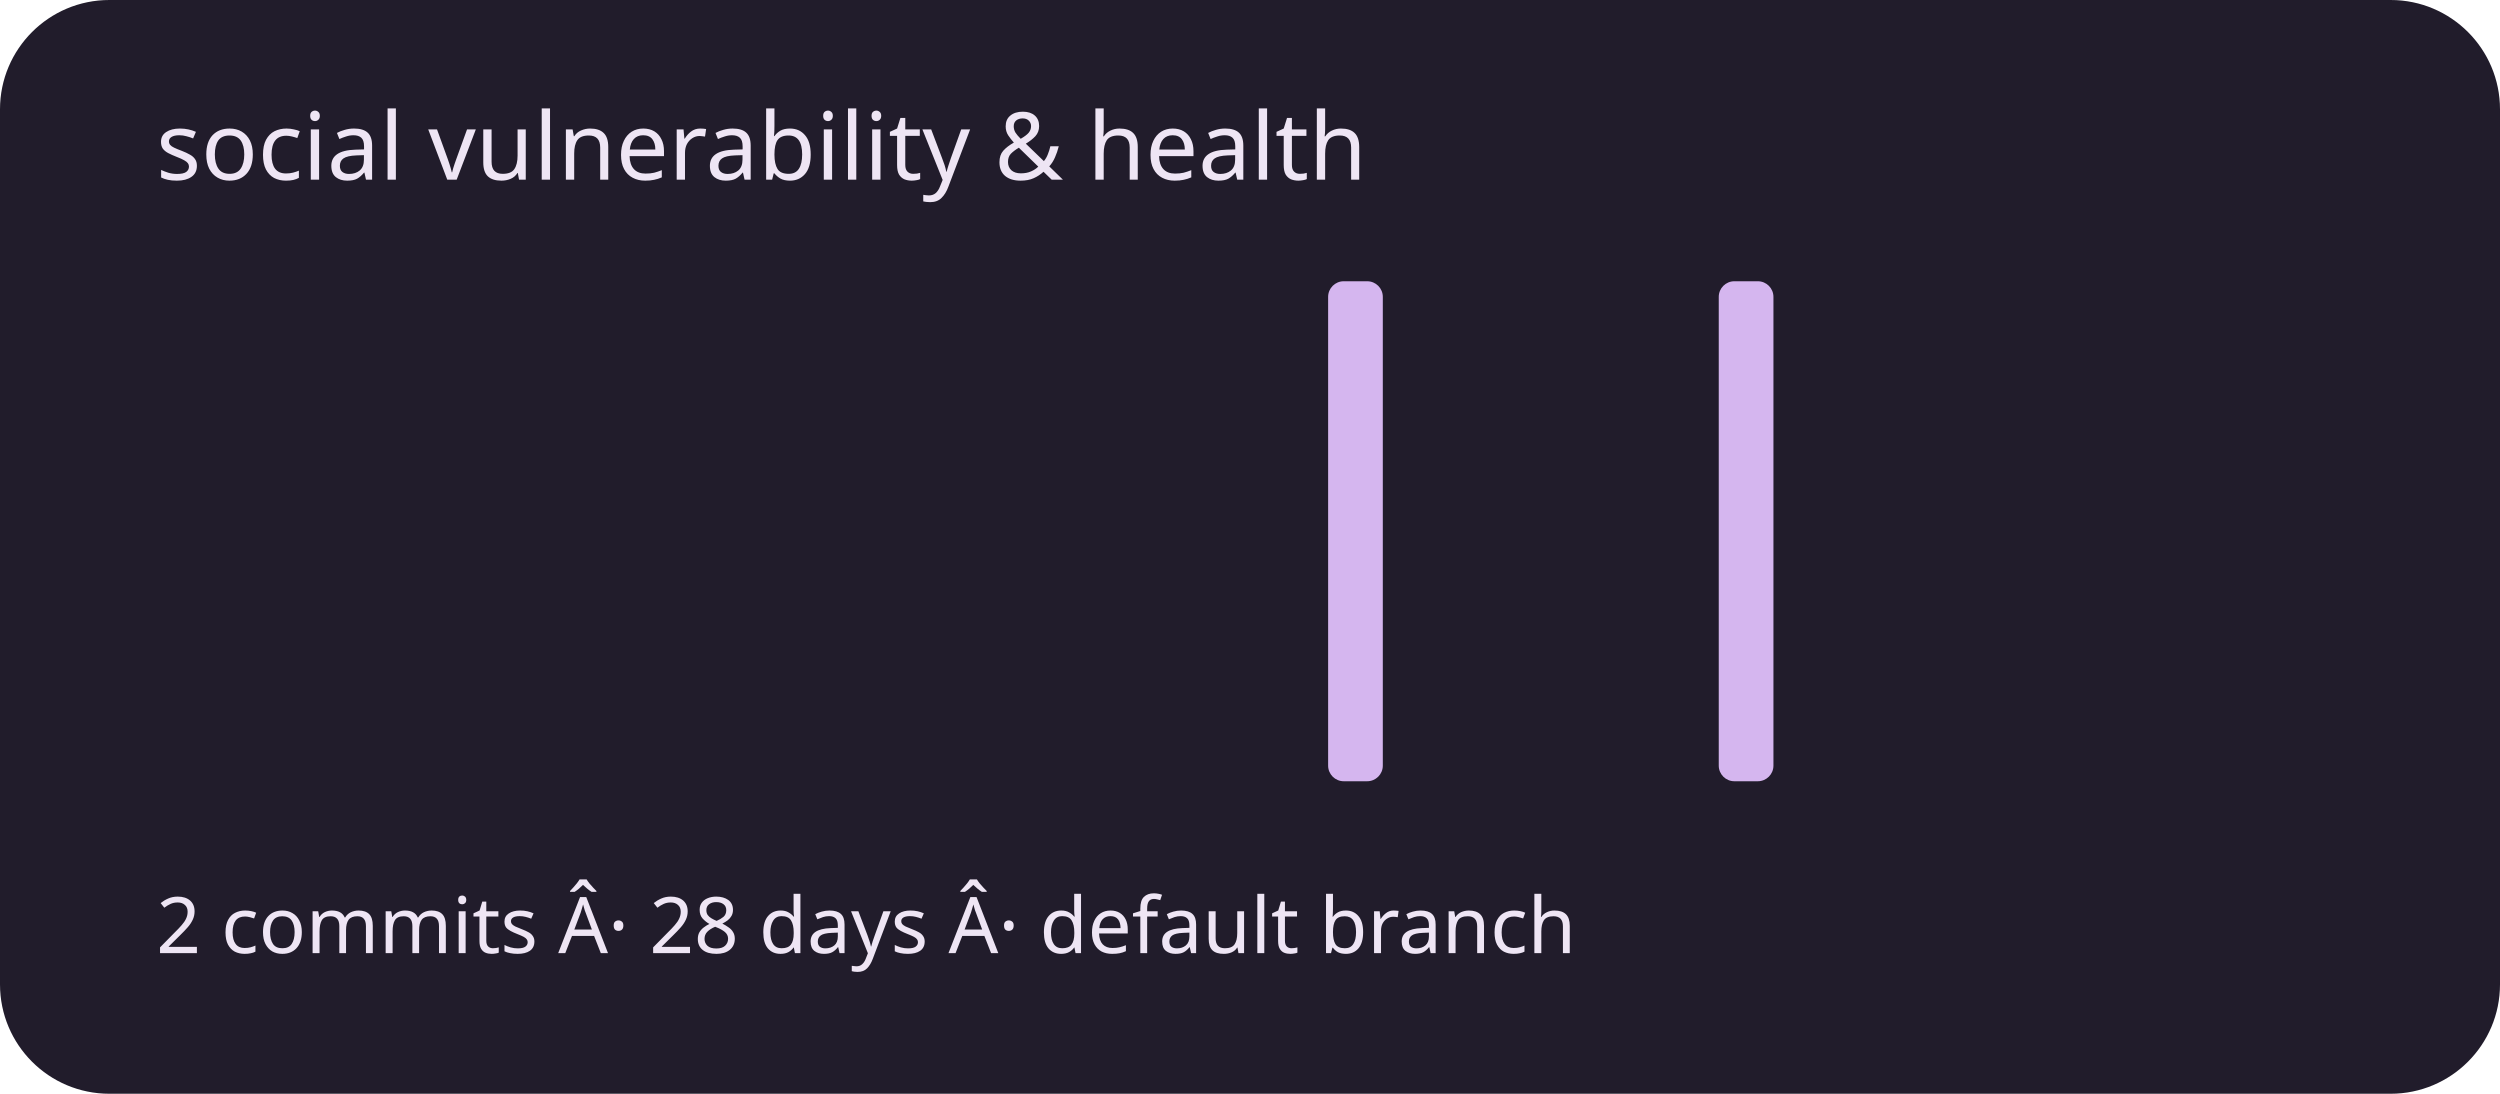
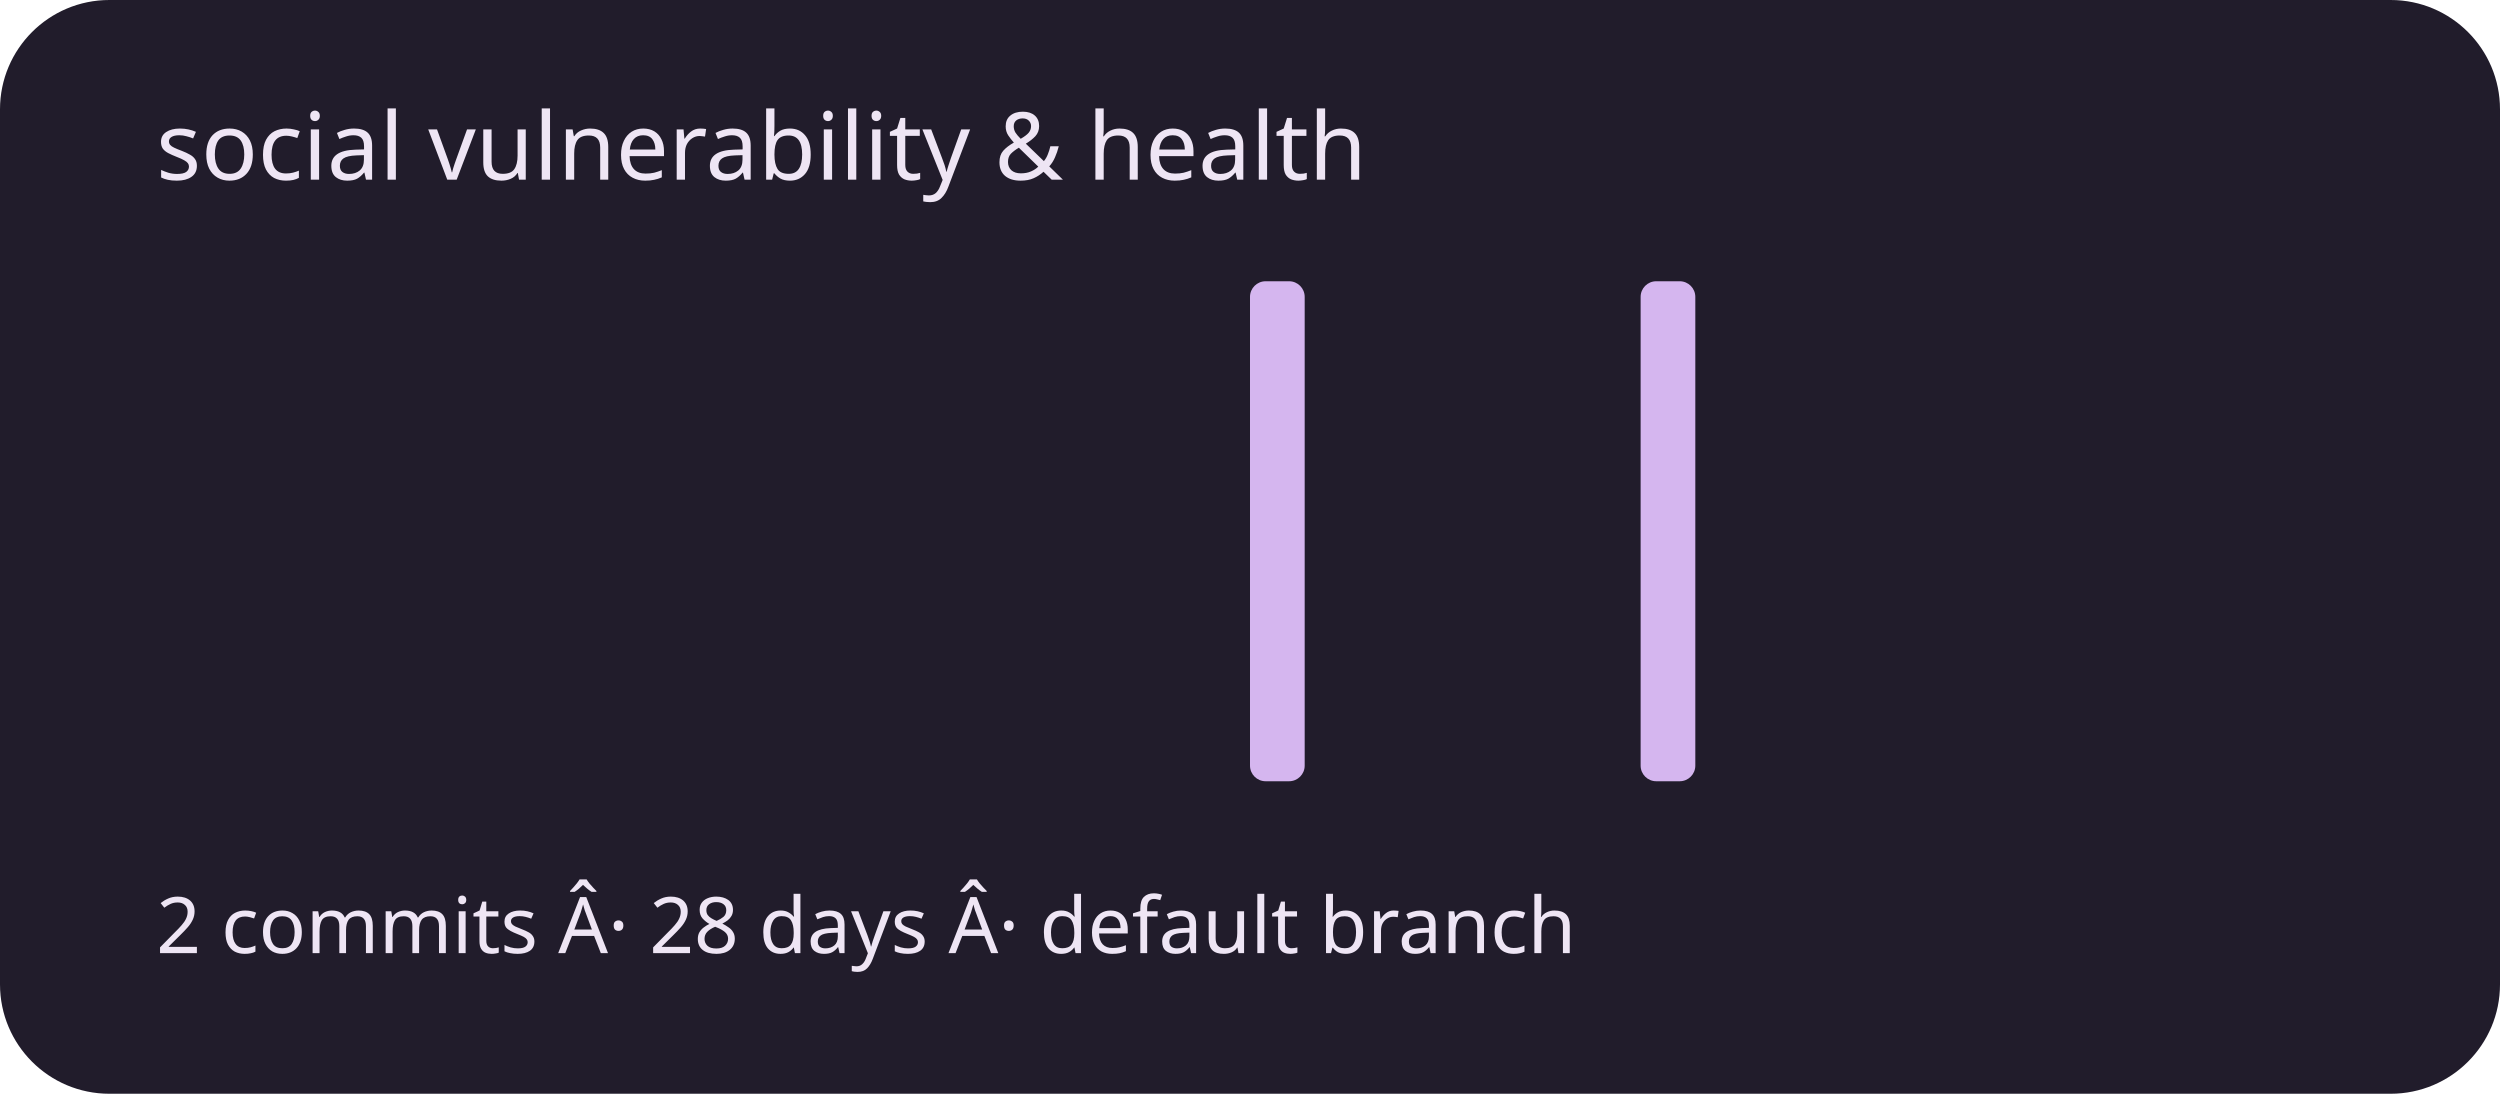
<svg xmlns="http://www.w3.org/2000/svg" viewBox="0 0 320 140" role="img" aria-labelledby="title description">
  <rect width="320" height="140" rx="14" fill="#211c2b" />
  <g fill="#d5b6ef">
    <rect x="20" y="100" width="7" height="0" rx="2" />
    <rect x="30" y="100" width="7" height="0" rx="2" />
    <rect x="40" y="100" width="7" height="0" rx="2" />
    <rect x="50" y="100" width="7" height="0" rx="2" />
    <rect x="60" y="100" width="7" height="0" rx="2" />
    <rect x="70" y="100" width="7" height="0" rx="2" />
    <rect x="80" y="100" width="7" height="0" rx="2" />
    <rect x="90" y="100" width="7" height="0" rx="2" />
    <rect x="100" y="100" width="7" height="0" rx="2" />
    <rect x="110" y="100" width="7" height="0" rx="2" />
    <rect x="120" y="100" width="7" height="0" rx="2" />
    <rect x="130" y="100" width="7" height="0" rx="2" />
    <rect x="140" y="100" width="7" height="0" rx="2" />
    <rect x="150" y="100" width="7" height="0" rx="2" />
-     <rect x="160" y="100" width="7" height="0" rx="2" />
-     <rect x="170" y="36" width="7" height="64" rx="2" />
+     <rect x="160" y="36" width="7" height="64" rx="2" />
+     <rect x="170" y="100" width="7" height="0" rx="2" />
    <rect x="180" y="100" width="7" height="0" rx="2" />
    <rect x="190" y="100" width="7" height="0" rx="2" />
    <rect x="200" y="100" width="7" height="0" rx="2" />
-     <rect x="210" y="100" width="7" height="0" rx="2" />
-     <rect x="220" y="36" width="7" height="64" rx="2" />
+     <rect x="210" y="36" width="7" height="64" rx="2" />
+     <rect x="220" y="100" width="7" height="0" rx="2" />
    <rect x="230" y="100" width="7" height="0" rx="2" />
    <rect x="240" y="100" width="7" height="0" rx="2" />
    <rect x="250" y="100" width="7" height="0" rx="2" />
    <rect x="260" y="100" width="7" height="0" rx="2" />
    <rect x="270" y="100" width="7" height="0" rx="2" />
    <rect x="280" y="100" width="7" height="0" rx="2" />
    <rect x="290" y="100" width="7" height="0" rx="2" />
  </g>
  <g font-family="system-ui,sans-serif" fill="#eee5f4">
    <text x="20" y="23" font-size="12">social vulnerability &amp; health</text>
    <text x="20" y="122" font-size="10">2 commits Â· 28 days Â· default branch</text>
  </g>
</svg>
